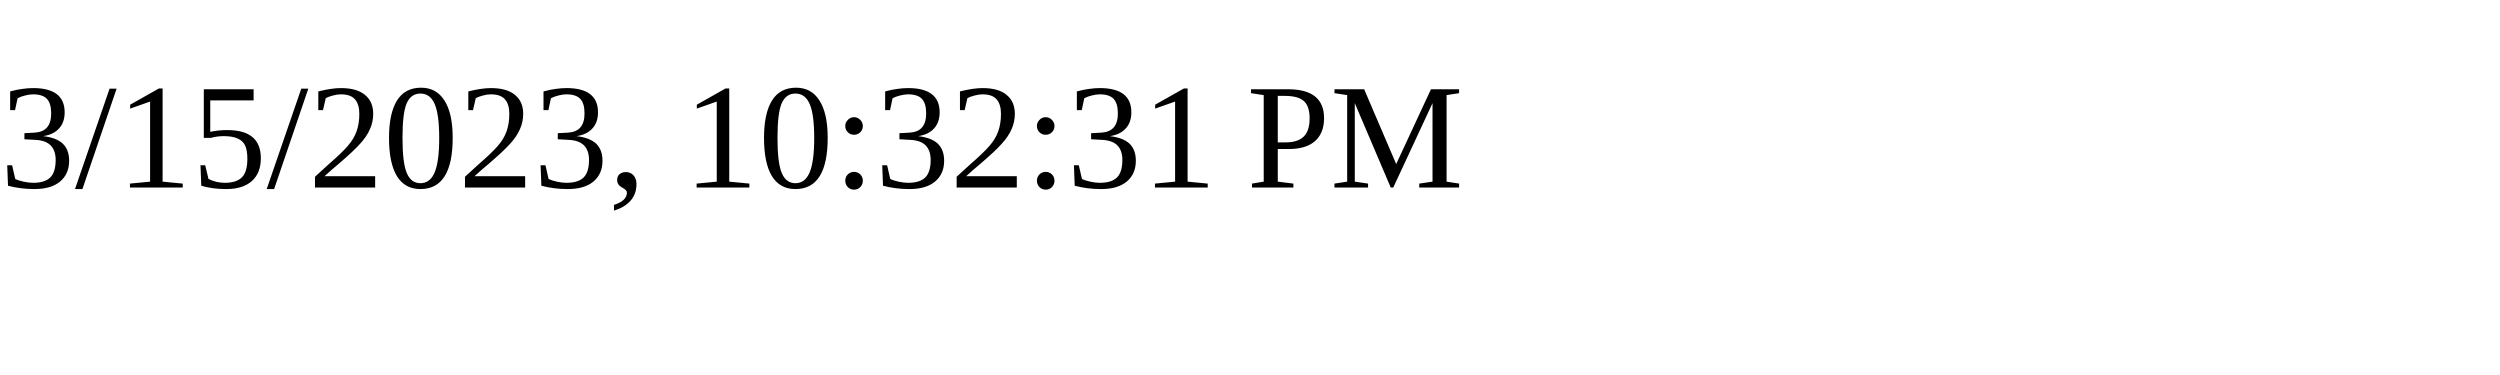
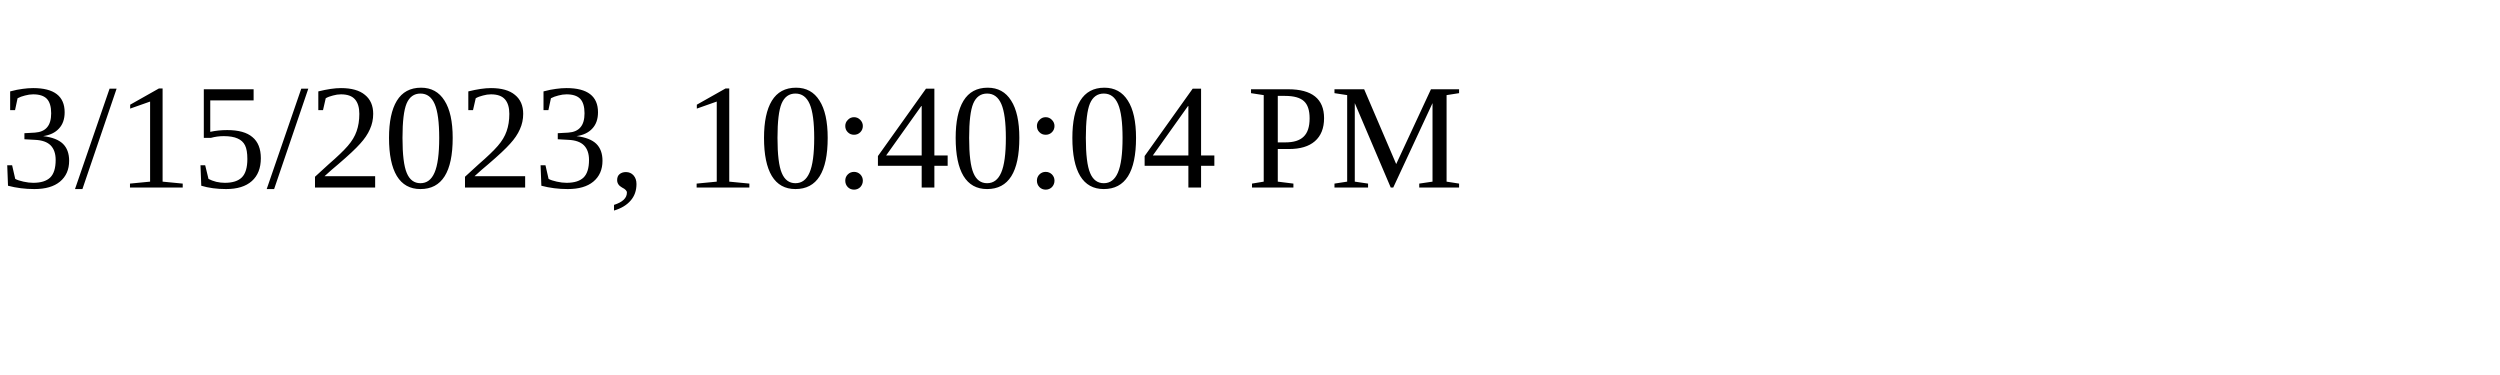
<svg xmlns="http://www.w3.org/2000/svg" height="30" width="200">
-   <text x="0" y="15">3/15/2023, 10:32:31 PM</text>
+   <text x="0" y="15">3/15/2023, 10:40:04 PM</text>
</svg>
